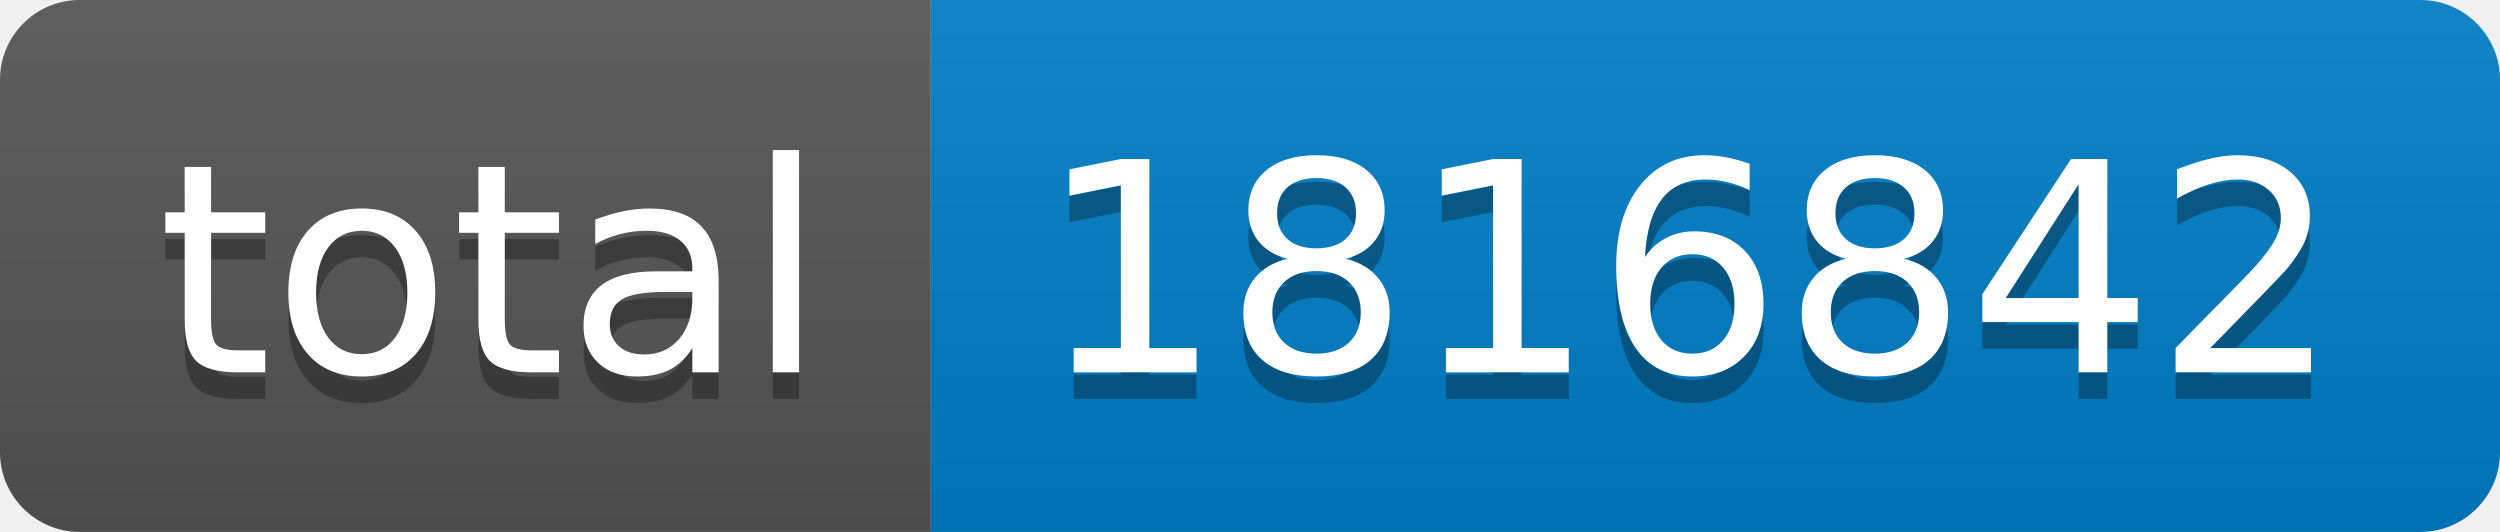
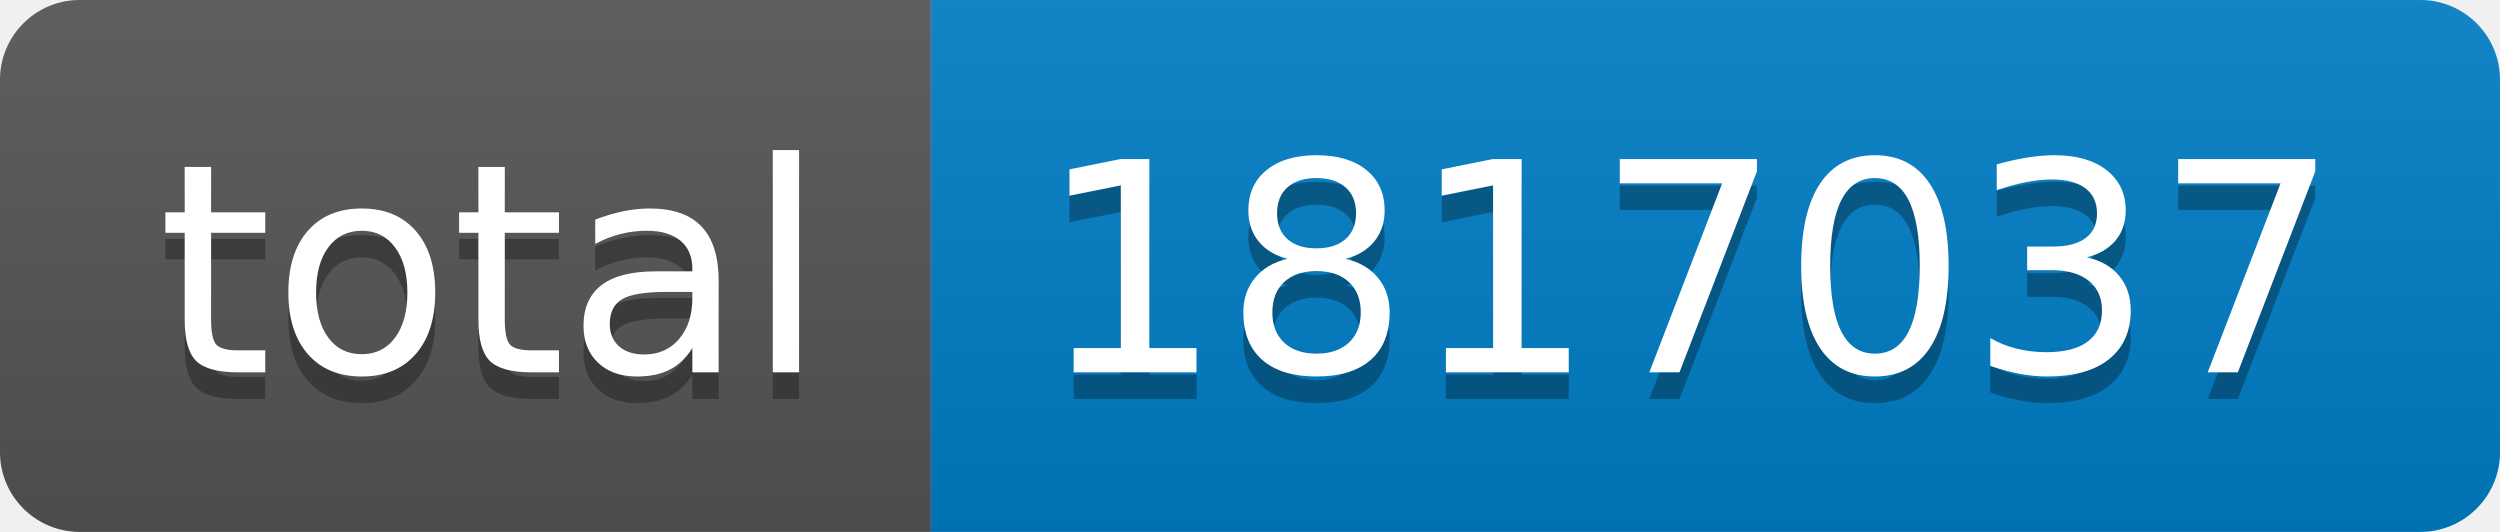
- <svg xmlns="http://www.w3.org/2000/svg" width="94" height="20" role="img" aria-label="total: 1816842">
+ <svg xmlns="http://www.w3.org/2000/svg" width="94" height="20" role="img" aria-label="total: 1817037">
  <linearGradient id="s" x2="0" y2="100%">
    <stop offset="0" stop-color="#bbb" stop-opacity=".1" />
    <stop offset="1" stop-opacity=".1" />
  </linearGradient>
  <clipPath id="r">
    <rect width="94" height="20" rx="3" fill="#fff" />
  </clipPath>
  <g clip-path="url(#r)">
    <rect width="35" height="20" fill="#555" />
    <rect x="35" width="59" height="20" fill="#007ec6" />
    <rect width="94" height="20" fill="url(#s)" />
  </g>
  <g fill="#fff" text-anchor="middle" font-family="Verdana,Geneva,DejaVu Sans,sans-serif" text-rendering="geometricPrecision" font-size="110">
    <text aria-hidden="true" x="185" y="150" fill="#010101" fill-opacity=".3" transform="scale(.1)" textLength="250">total</text>
    <text x="185" y="140" transform="scale(.1)" fill="#fff" textLength="250">total</text>
-     <text aria-hidden="true" x="635" y="150" fill="#010101" fill-opacity=".3" transform="scale(.1)" textLength="490">1816842</text>
-     <text x="635" y="140" transform="scale(.1)" fill="#fff" textLength="490">1816842</text>
+     <text aria-hidden="true" x="635" y="150" fill="#010101" fill-opacity=".3" transform="scale(.1)" textLength="490">1817037</text>
+     <text x="635" y="140" transform="scale(.1)" fill="#fff" textLength="490">1817037</text>
  </g>
</svg>
